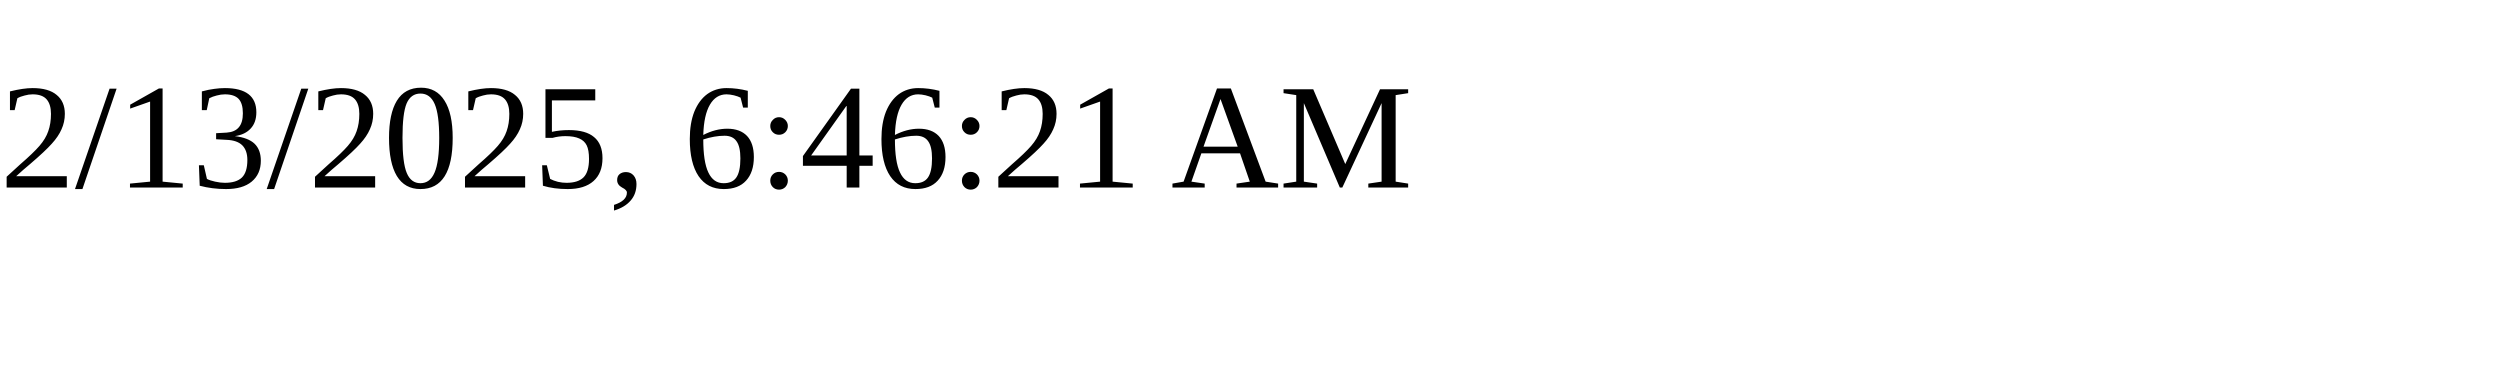
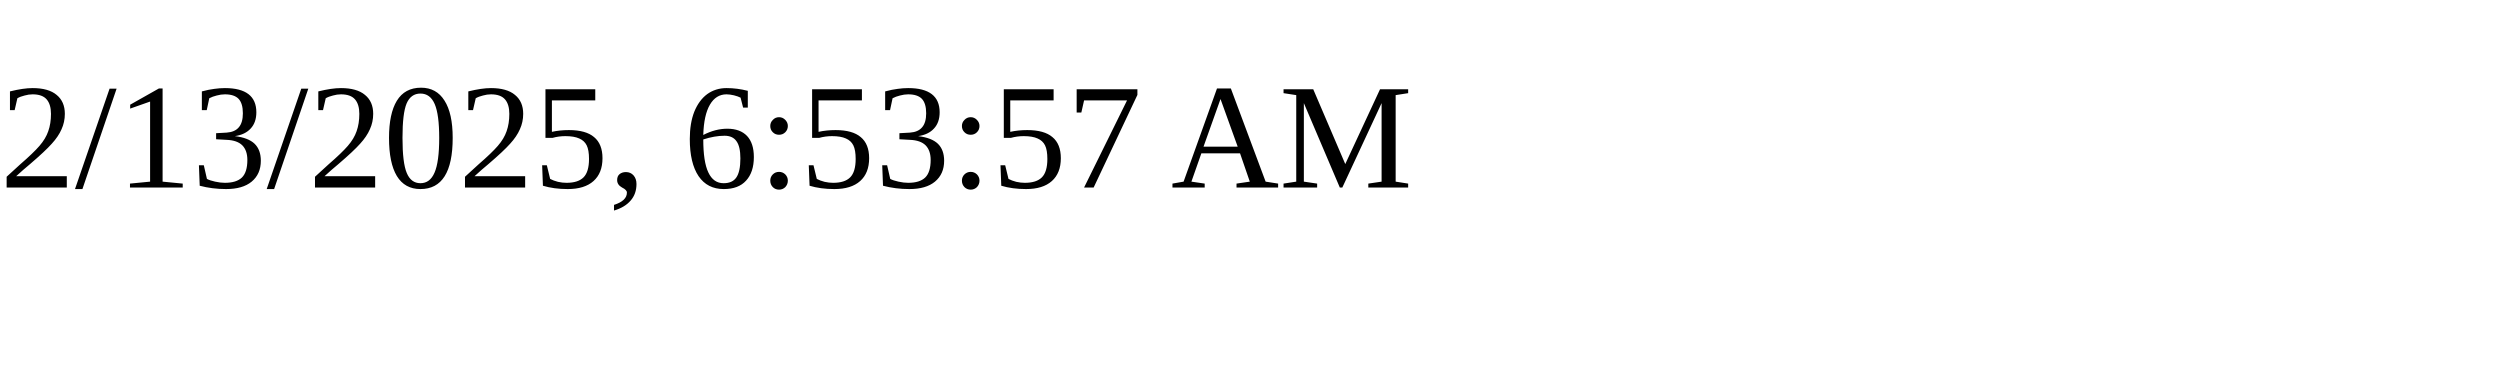
<svg xmlns="http://www.w3.org/2000/svg" height="30" width="200">
-   <text x="0" y="15">2/13/2025, 6:46:21 AM</text>
+   <text x="0" y="15">2/13/2025, 6:53:57 AM</text>
</svg>
